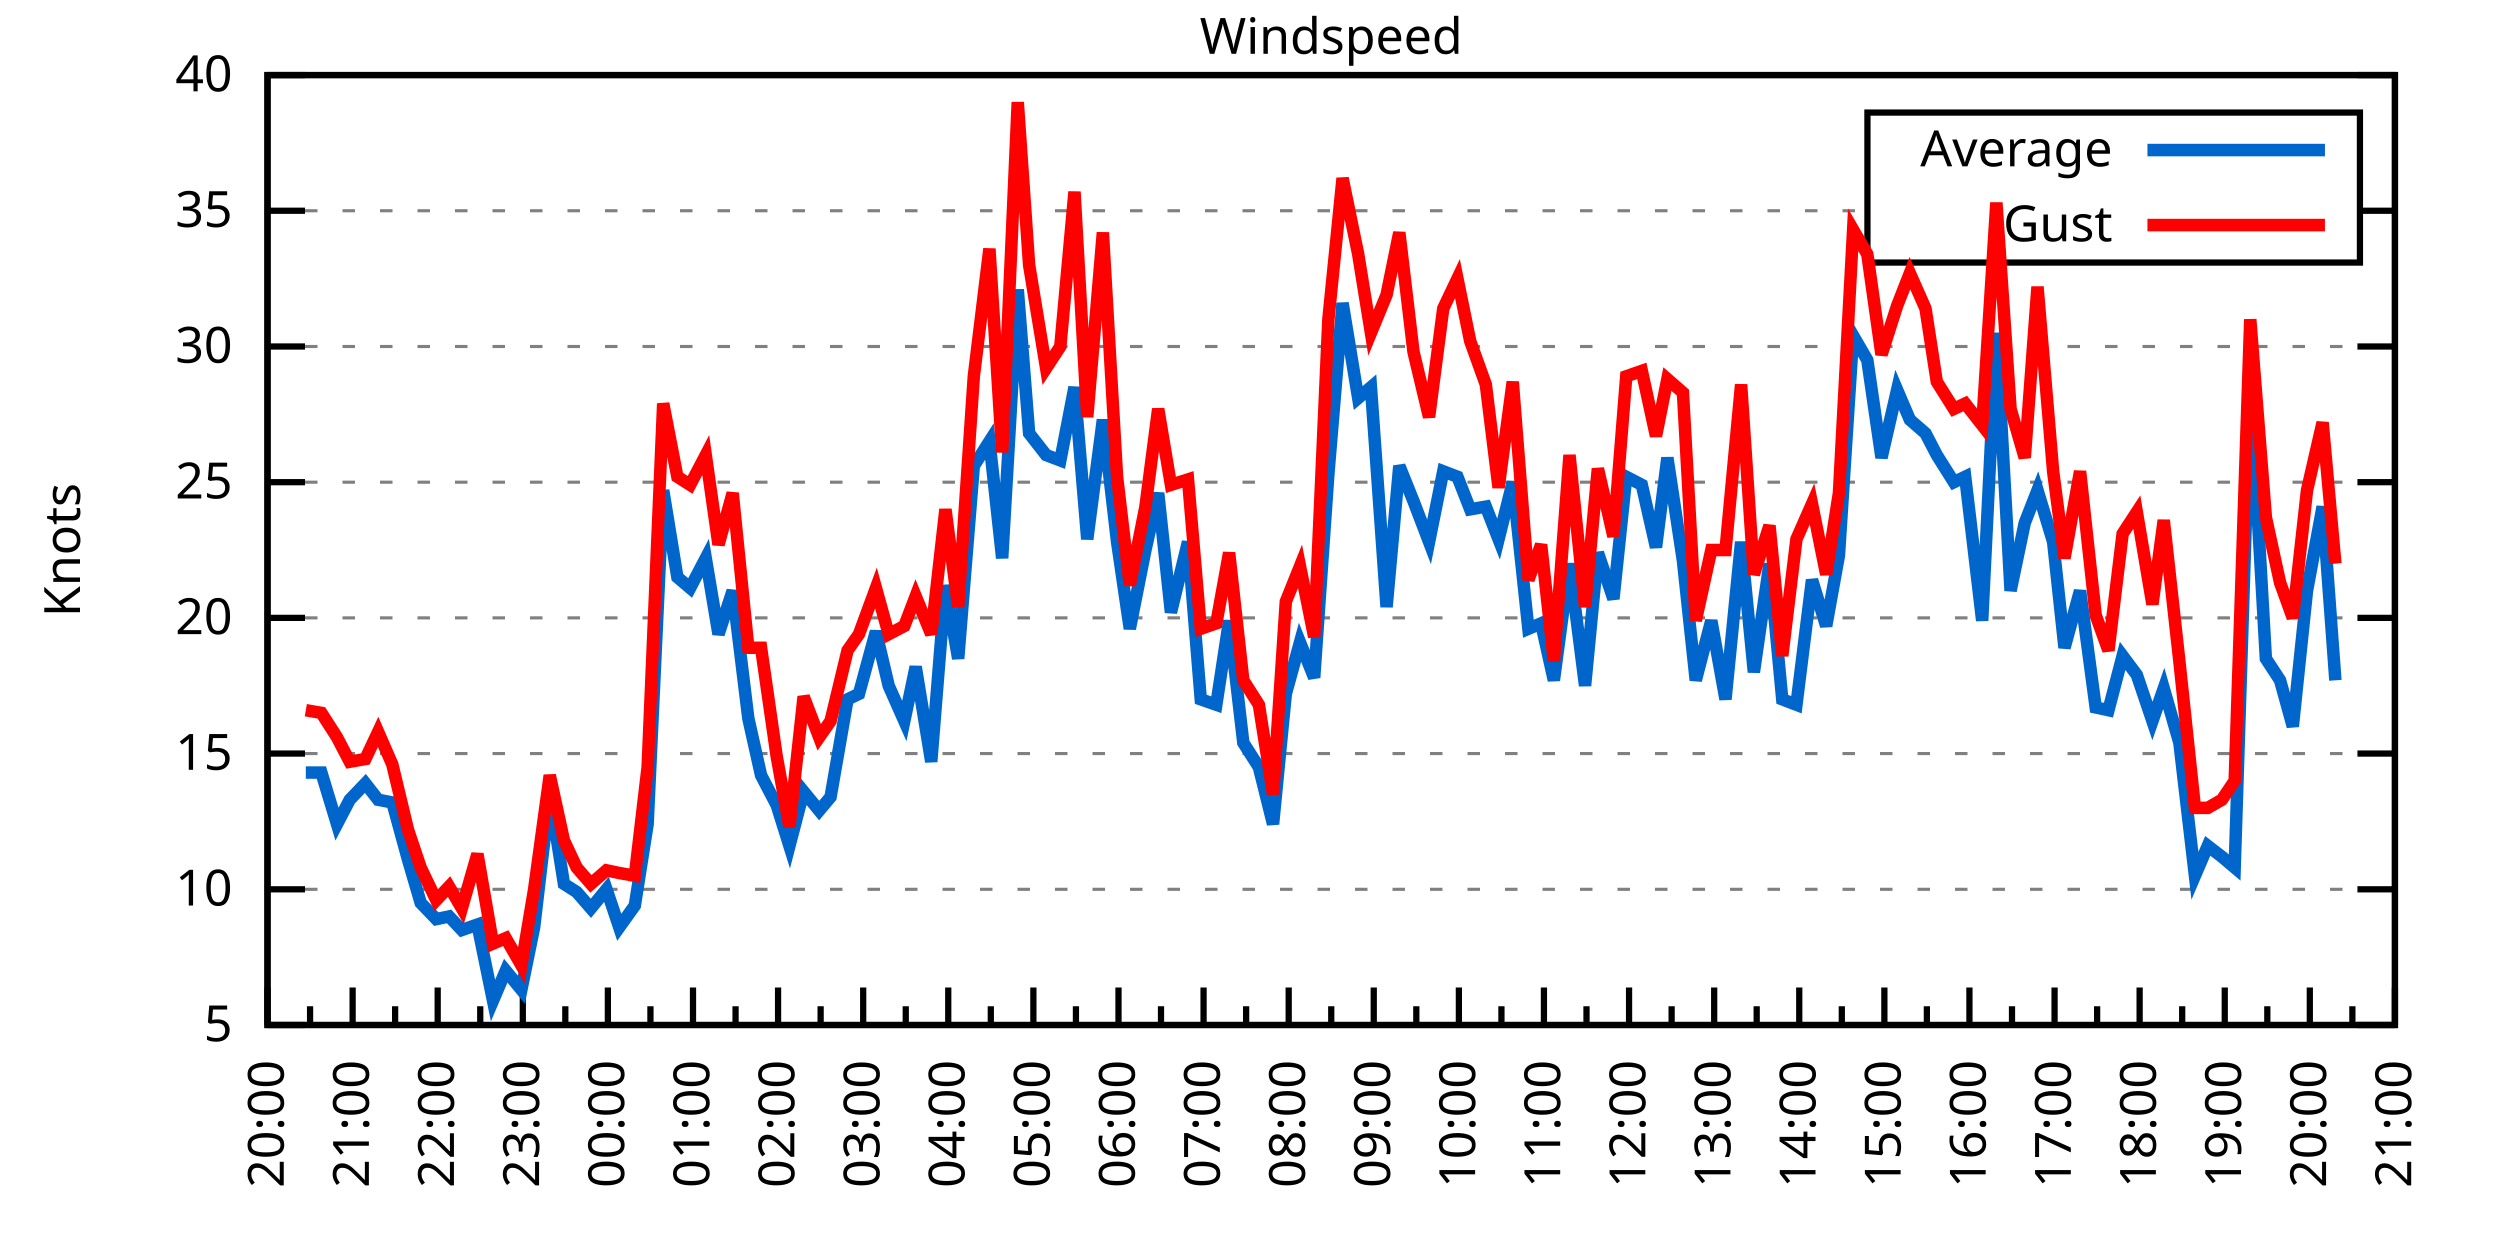
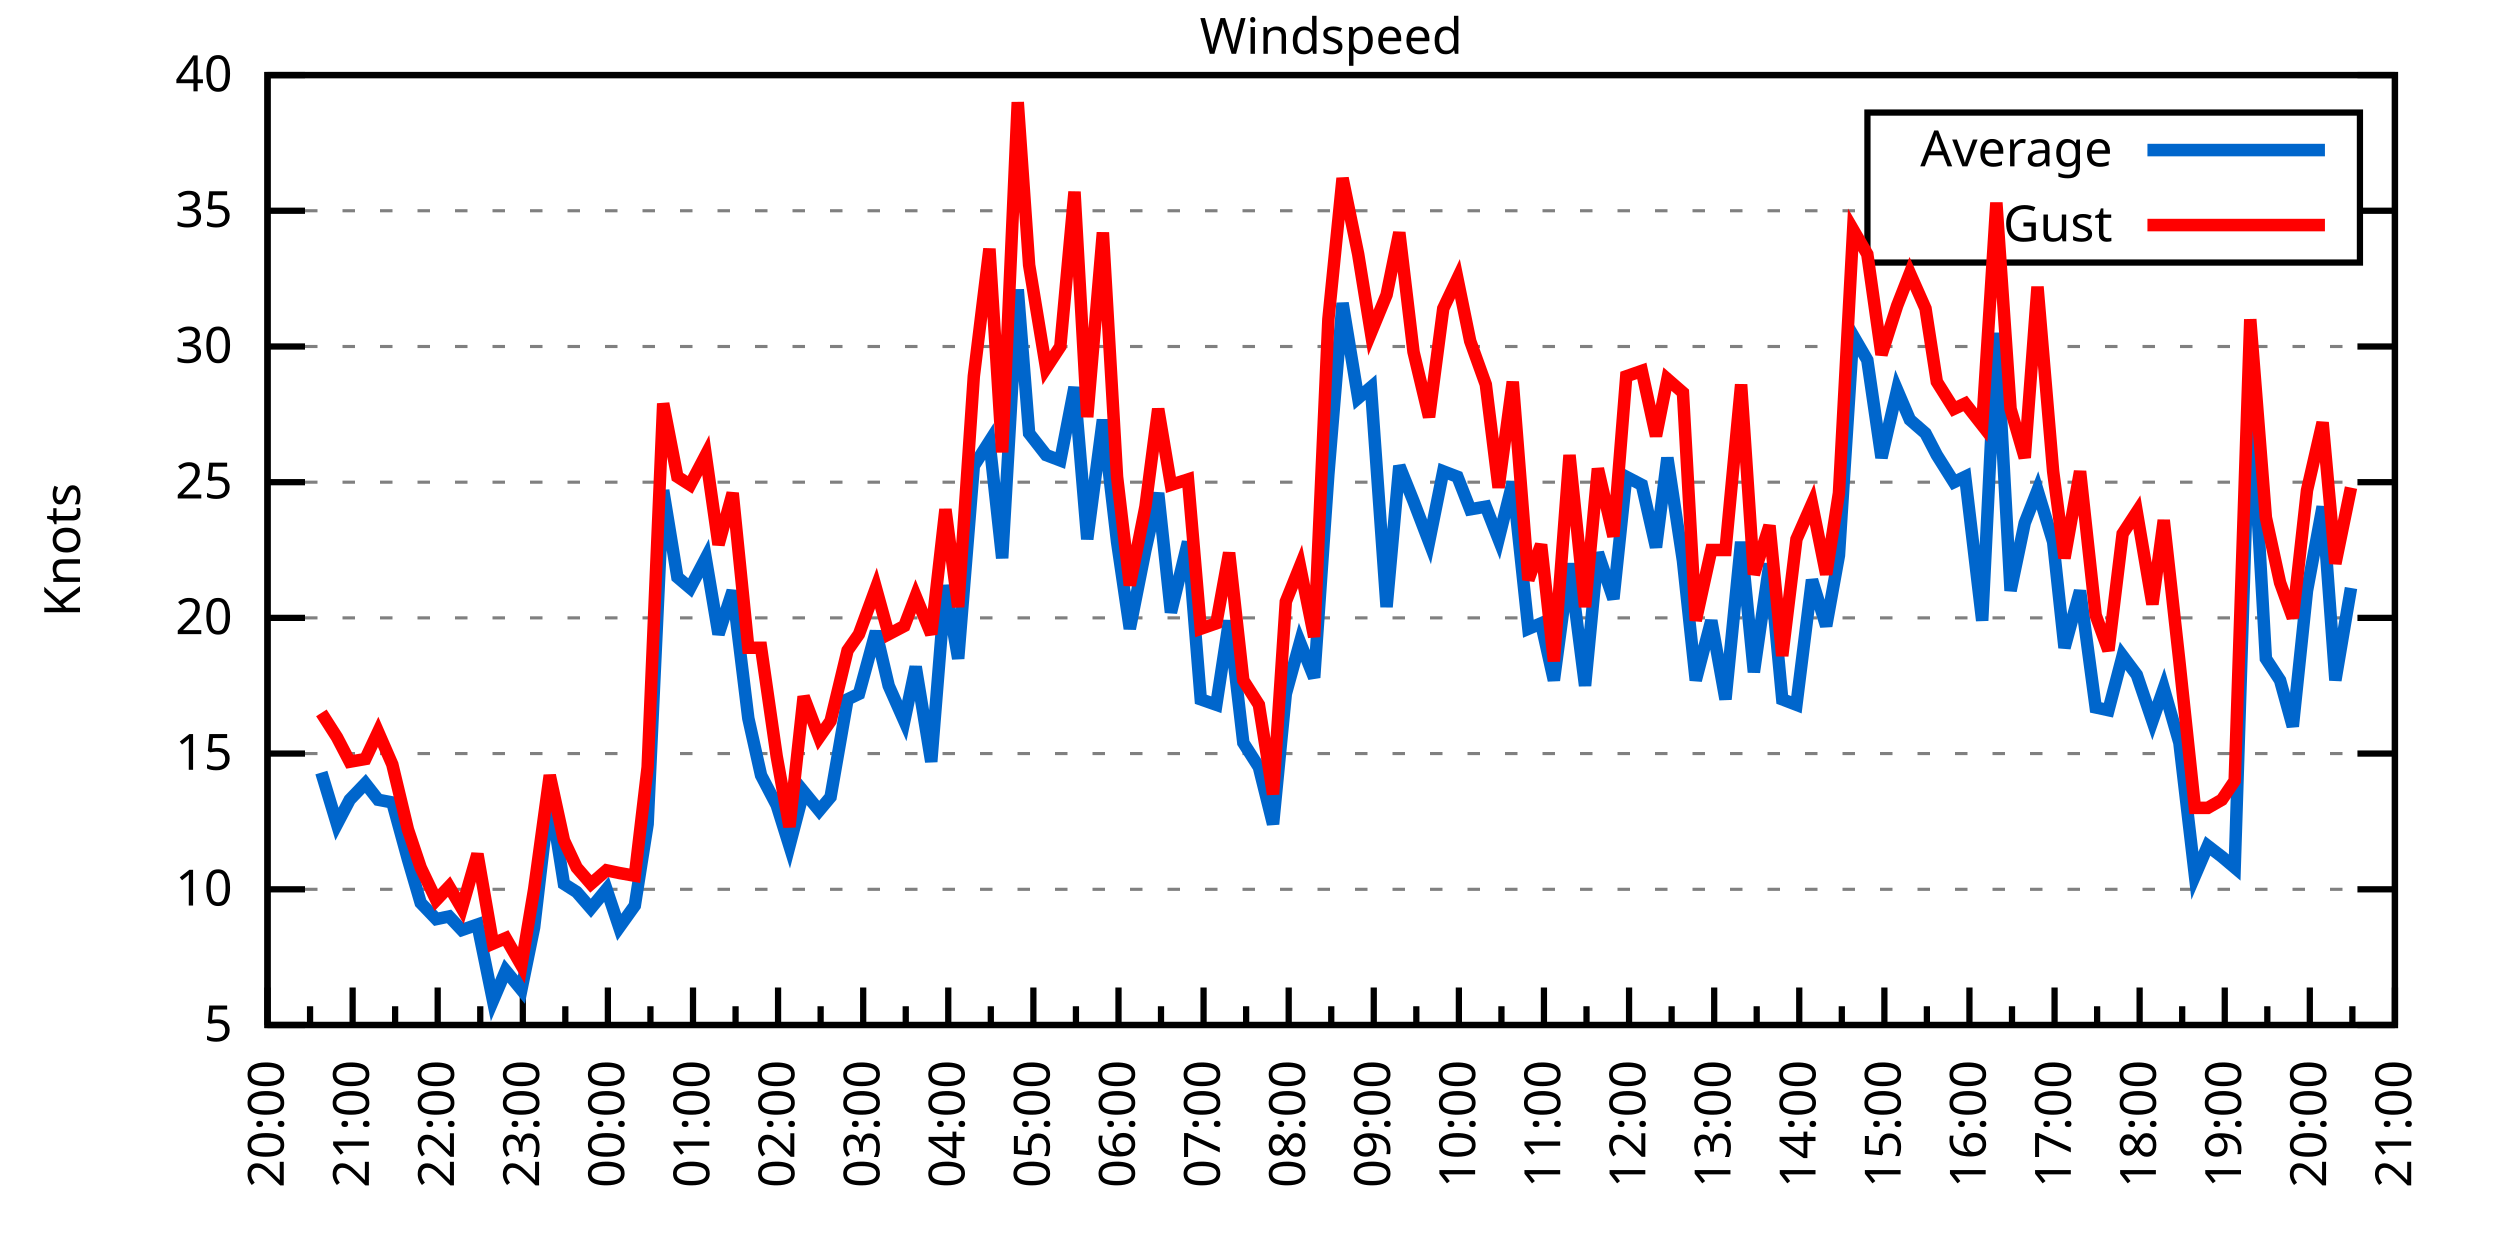
<svg xmlns="http://www.w3.org/2000/svg" xmlns:xlink="http://www.w3.org/1999/xlink" width="400" height="200" viewBox="0 0 400 200">
  <g id="gnuplot_canvas">
    <rect x="0" y="0" width="400" height="200" fill="none" />
    <defs>
      <circle id="gpDot" r="0.5" stroke-width="0.5" stroke="currentColor" />
      <path id="gpPt0" stroke-width="0.333" stroke="currentColor" d="M-1,0 h2 M0,-1 v2" />
      <path id="gpPt1" stroke-width="0.333" stroke="currentColor" d="M-1,-1 L1,1 M1,-1 L-1,1" />
      <path id="gpPt2" stroke-width="0.333" stroke="currentColor" d="M-1,0 L1,0 M0,-1 L0,1 M-1,-1 L1,1 M-1,1 L1,-1" />
      <rect id="gpPt3" stroke-width="0.333" stroke="currentColor" x="-1" y="-1" width="2" height="2" />
      <rect id="gpPt4" stroke-width="0.333" stroke="currentColor" fill="currentColor" x="-1" y="-1" width="2" height="2" />
      <circle id="gpPt5" stroke-width="0.333" stroke="currentColor" cx="0" cy="0" r="1" />
      <use xlink:href="#gpPt5" id="gpPt6" fill="currentColor" stroke="none" />
      <path id="gpPt7" stroke-width="0.333" stroke="currentColor" d="M0,-1.33 L-1.33,0.67 L1.33,0.67 z" />
      <use xlink:href="#gpPt7" id="gpPt8" fill="currentColor" stroke="none" />
      <use xlink:href="#gpPt7" id="gpPt9" stroke="currentColor" transform="rotate(180)" />
      <use xlink:href="#gpPt9" id="gpPt10" fill="currentColor" stroke="none" />
      <use xlink:href="#gpPt3" id="gpPt11" stroke="currentColor" transform="rotate(45)" />
      <use xlink:href="#gpPt11" id="gpPt12" fill="currentColor" stroke="none" />
      <path id="gpPt13" stroke-width="0.333" stroke="currentColor" d="M0,1.330 L1.265,0.411 L0.782,-1.067 L-0.782,-1.076 L-1.265,0.411 z" />
      <use xlink:href="#gpPt13" id="gpPt14" fill="currentColor" stroke="none" />
      <filter id="textbox" filterUnits="objectBoundingBox" x="0" y="0" height="1" width="1">
        <feFlood flood-color="white" flood-opacity="1" result="bgnd" />
        <feComposite in="SourceGraphic" in2="bgnd" operator="atop" />
      </filter>
      <filter id="greybox" filterUnits="objectBoundingBox" x="0" y="0" height="1" width="1">
        <feFlood flood-color="lightgrey" flood-opacity="1" result="grey" />
        <feComposite in="SourceGraphic" in2="grey" operator="atop" />
      </filter>
    </defs>
    <g fill="none" color="white" stroke="currentColor" stroke-width="1.00" stroke-linecap="butt" stroke-linejoin="miter">
</g>
    <g fill="none" color="black" stroke="currentColor" stroke-width="1.00" stroke-linecap="butt" stroke-linejoin="miter">
      <g stroke="none" shape-rendering="crispEdges">
        <polygon fill="rgb(255, 255, 255)" points="42.80,164.00 383.18,164.00 383.18,12.02 42.80,12.02 " />
      </g>
    </g>
    <g fill="none" color="black" stroke="currentColor" stroke-width="1.00" stroke-linecap="butt" stroke-linejoin="miter">
</g>
    <g fill="none" color="black" stroke="black" stroke-width="0.50" stroke-linecap="butt" stroke-linejoin="miter">
</g>
    <g fill="none" color="gray" stroke="currentColor" stroke-width="0.50" stroke-linecap="butt" stroke-linejoin="miter">
      <path stroke="gray" stroke-dasharray="2,4" class="gridline" d="M42.80,164.00 L383.19,164.00  " />
    </g>
    <g fill="none" color="gray" stroke="gray" stroke-width="1.00" stroke-linecap="butt" stroke-linejoin="miter">
</g>
    <g fill="none" color="black" stroke="currentColor" stroke-width="1.00" stroke-linecap="butt" stroke-linejoin="miter">
      <path stroke="black" d="M42.80,164.00 L48.80,164.00 M383.19,164.00 L377.19,164.00  " />
      <g transform="translate(37.20,166.60)" stroke="none" fill="black" font-family="Sans" font-size="8.00" text-anchor="end">
        <text>
          <tspan font-family="Sans"> 5</tspan>
        </text>
      </g>
    </g>
    <g fill="none" color="black" stroke="currentColor" stroke-width="1.00" stroke-linecap="butt" stroke-linejoin="miter">
</g>
    <g fill="none" color="black" stroke="black" stroke-width="0.50" stroke-linecap="butt" stroke-linejoin="miter">
</g>
    <g fill="none" color="gray" stroke="currentColor" stroke-width="0.50" stroke-linecap="butt" stroke-linejoin="miter">
      <path stroke="gray" stroke-dasharray="2,4" class="gridline" d="M42.80,142.29 L383.19,142.29  " />
    </g>
    <g fill="none" color="gray" stroke="gray" stroke-width="1.00" stroke-linecap="butt" stroke-linejoin="miter">
</g>
    <g fill="none" color="black" stroke="currentColor" stroke-width="1.00" stroke-linecap="butt" stroke-linejoin="miter">
      <path stroke="black" d="M42.80,142.29 L48.80,142.29 M383.19,142.29 L377.19,142.29  " />
      <g transform="translate(37.20,144.89)" stroke="none" fill="black" font-family="Sans" font-size="8.00" text-anchor="end">
        <text>
          <tspan font-family="Sans"> 10</tspan>
        </text>
      </g>
    </g>
    <g fill="none" color="black" stroke="currentColor" stroke-width="1.00" stroke-linecap="butt" stroke-linejoin="miter">
</g>
    <g fill="none" color="black" stroke="black" stroke-width="0.50" stroke-linecap="butt" stroke-linejoin="miter">
</g>
    <g fill="none" color="gray" stroke="currentColor" stroke-width="0.50" stroke-linecap="butt" stroke-linejoin="miter">
      <path stroke="gray" stroke-dasharray="2,4" class="gridline" d="M42.80,120.57 L383.19,120.57  " />
    </g>
    <g fill="none" color="gray" stroke="gray" stroke-width="1.00" stroke-linecap="butt" stroke-linejoin="miter">
</g>
    <g fill="none" color="black" stroke="currentColor" stroke-width="1.00" stroke-linecap="butt" stroke-linejoin="miter">
      <path stroke="black" d="M42.80,120.57 L48.80,120.57 M383.19,120.57 L377.19,120.57  " />
      <g transform="translate(37.20,123.17)" stroke="none" fill="black" font-family="Sans" font-size="8.00" text-anchor="end">
        <text>
          <tspan font-family="Sans"> 15</tspan>
        </text>
      </g>
    </g>
    <g fill="none" color="black" stroke="currentColor" stroke-width="1.00" stroke-linecap="butt" stroke-linejoin="miter">
</g>
    <g fill="none" color="black" stroke="black" stroke-width="0.50" stroke-linecap="butt" stroke-linejoin="miter">
</g>
    <g fill="none" color="gray" stroke="currentColor" stroke-width="0.50" stroke-linecap="butt" stroke-linejoin="miter">
      <path stroke="gray" stroke-dasharray="2,4" class="gridline" d="M42.80,98.86 L383.19,98.86  " />
    </g>
    <g fill="none" color="gray" stroke="gray" stroke-width="1.00" stroke-linecap="butt" stroke-linejoin="miter">
</g>
    <g fill="none" color="black" stroke="currentColor" stroke-width="1.00" stroke-linecap="butt" stroke-linejoin="miter">
      <path stroke="black" d="M42.80,98.86 L48.80,98.86 M383.19,98.86 L377.19,98.86  " />
      <g transform="translate(37.20,101.46)" stroke="none" fill="black" font-family="Sans" font-size="8.00" text-anchor="end">
        <text>
          <tspan font-family="Sans"> 20</tspan>
        </text>
      </g>
    </g>
    <g fill="none" color="black" stroke="currentColor" stroke-width="1.00" stroke-linecap="butt" stroke-linejoin="miter">
</g>
    <g fill="none" color="black" stroke="black" stroke-width="0.50" stroke-linecap="butt" stroke-linejoin="miter">
</g>
    <g fill="none" color="gray" stroke="currentColor" stroke-width="0.50" stroke-linecap="butt" stroke-linejoin="miter">
      <path stroke="gray" stroke-dasharray="2,4" class="gridline" d="M42.80,77.15 L383.19,77.15  " />
    </g>
    <g fill="none" color="gray" stroke="gray" stroke-width="1.00" stroke-linecap="butt" stroke-linejoin="miter">
</g>
    <g fill="none" color="black" stroke="currentColor" stroke-width="1.00" stroke-linecap="butt" stroke-linejoin="miter">
      <path stroke="black" d="M42.80,77.15 L48.80,77.15 M383.19,77.15 L377.19,77.15  " />
      <g transform="translate(37.20,79.75)" stroke="none" fill="black" font-family="Sans" font-size="8.00" text-anchor="end">
        <text>
          <tspan font-family="Sans"> 25</tspan>
        </text>
      </g>
    </g>
    <g fill="none" color="black" stroke="currentColor" stroke-width="1.00" stroke-linecap="butt" stroke-linejoin="miter">
</g>
    <g fill="none" color="black" stroke="black" stroke-width="0.50" stroke-linecap="butt" stroke-linejoin="miter">
</g>
    <g fill="none" color="gray" stroke="currentColor" stroke-width="0.50" stroke-linecap="butt" stroke-linejoin="miter">
      <path stroke="gray" stroke-dasharray="2,4" class="gridline" d="M42.80,55.44 L383.19,55.44  " />
    </g>
    <g fill="none" color="gray" stroke="gray" stroke-width="1.00" stroke-linecap="butt" stroke-linejoin="miter">
</g>
    <g fill="none" color="black" stroke="currentColor" stroke-width="1.00" stroke-linecap="butt" stroke-linejoin="miter">
      <path stroke="black" d="M42.80,55.44 L48.80,55.44 M383.19,55.44 L377.19,55.44  " />
      <g transform="translate(37.20,58.04)" stroke="none" fill="black" font-family="Sans" font-size="8.00" text-anchor="end">
        <text>
          <tspan font-family="Sans"> 30</tspan>
        </text>
      </g>
    </g>
    <g fill="none" color="black" stroke="currentColor" stroke-width="1.00" stroke-linecap="butt" stroke-linejoin="miter">
</g>
    <g fill="none" color="black" stroke="black" stroke-width="0.50" stroke-linecap="butt" stroke-linejoin="miter">
</g>
    <g fill="none" color="gray" stroke="currentColor" stroke-width="0.50" stroke-linecap="butt" stroke-linejoin="miter">
      <path stroke="gray" stroke-dasharray="2,4" class="gridline" d="M42.80,33.72 L298.79,33.72 M377.59,33.72 L383.19,33.72  " />
    </g>
    <g fill="none" color="gray" stroke="gray" stroke-width="1.00" stroke-linecap="butt" stroke-linejoin="miter">
</g>
    <g fill="none" color="black" stroke="currentColor" stroke-width="1.00" stroke-linecap="butt" stroke-linejoin="miter">
      <path stroke="black" d="M42.80,33.72 L48.80,33.72 M383.19,33.72 L377.19,33.72  " />
      <g transform="translate(37.20,36.32)" stroke="none" fill="black" font-family="Sans" font-size="8.00" text-anchor="end">
        <text>
          <tspan font-family="Sans"> 35</tspan>
        </text>
      </g>
    </g>
    <g fill="none" color="black" stroke="currentColor" stroke-width="1.00" stroke-linecap="butt" stroke-linejoin="miter">
</g>
    <g fill="none" color="black" stroke="black" stroke-width="0.50" stroke-linecap="butt" stroke-linejoin="miter">
</g>
    <g fill="none" color="gray" stroke="currentColor" stroke-width="0.50" stroke-linecap="butt" stroke-linejoin="miter">
      <path stroke="gray" stroke-dasharray="2,4" class="gridline" d="M42.80,12.01 L383.19,12.01  " />
    </g>
    <g fill="none" color="gray" stroke="gray" stroke-width="1.00" stroke-linecap="butt" stroke-linejoin="miter">
</g>
    <g fill="none" color="black" stroke="currentColor" stroke-width="1.00" stroke-linecap="butt" stroke-linejoin="miter">
      <path stroke="black" d="M42.80,12.01 L48.80,12.01 M383.19,12.01 L377.19,12.01  " />
      <g transform="translate(37.20,14.61)" stroke="none" fill="black" font-family="Sans" font-size="8.00" text-anchor="end">
        <text>
          <tspan font-family="Sans"> 40</tspan>
        </text>
      </g>
    </g>
    <g fill="none" color="black" stroke="currentColor" stroke-width="1.00" stroke-linecap="butt" stroke-linejoin="miter">
      <path stroke="black" d="M42.80,164.00 L42.80,158.00  " />
      <g transform="translate(45.40,169.60) rotate(270)" stroke="none" fill="black" font-family="Sans" font-size="8.00" text-anchor="end">
        <text>
          <tspan font-family="Sans">20:00</tspan>
        </text>
      </g>
    </g>
    <g fill="none" color="black" stroke="currentColor" stroke-width="1.00" stroke-linecap="butt" stroke-linejoin="miter">
      <path stroke="black" d="M49.61,164.00 L49.61,161.00 M56.42,164.00 L56.42,158.00  " />
      <g transform="translate(59.02,169.60) rotate(270)" stroke="none" fill="black" font-family="Sans" font-size="8.00" text-anchor="end">
        <text>
          <tspan font-family="Sans">21:00</tspan>
        </text>
      </g>
    </g>
    <g fill="none" color="black" stroke="currentColor" stroke-width="1.00" stroke-linecap="butt" stroke-linejoin="miter">
      <path stroke="black" d="M63.22,164.00 L63.22,161.00 M70.03,164.00 L70.03,158.00  " />
      <g transform="translate(72.63,169.60) rotate(270)" stroke="none" fill="black" font-family="Sans" font-size="8.00" text-anchor="end">
        <text>
          <tspan font-family="Sans">22:00</tspan>
        </text>
      </g>
    </g>
    <g fill="none" color="black" stroke="currentColor" stroke-width="1.00" stroke-linecap="butt" stroke-linejoin="miter">
      <path stroke="black" d="M76.84,164.00 L76.84,161.00 M83.65,164.00 L83.65,158.00  " />
      <g transform="translate(86.25,169.60) rotate(270)" stroke="none" fill="black" font-family="Sans" font-size="8.00" text-anchor="end">
        <text>
          <tspan font-family="Sans">23:00</tspan>
        </text>
      </g>
    </g>
    <g fill="none" color="black" stroke="currentColor" stroke-width="1.00" stroke-linecap="butt" stroke-linejoin="miter">
      <path stroke="black" d="M90.45,164.00 L90.45,161.00 M97.26,164.00 L97.26,158.00  " />
      <g transform="translate(99.86,169.60) rotate(270)" stroke="none" fill="black" font-family="Sans" font-size="8.00" text-anchor="end">
        <text>
          <tspan font-family="Sans">00:00</tspan>
        </text>
      </g>
    </g>
    <g fill="none" color="black" stroke="currentColor" stroke-width="1.00" stroke-linecap="butt" stroke-linejoin="miter">
      <path stroke="black" d="M104.07,164.00 L104.07,161.00 M110.88,164.00 L110.88,158.00  " />
      <g transform="translate(113.48,169.60) rotate(270)" stroke="none" fill="black" font-family="Sans" font-size="8.00" text-anchor="end">
        <text>
          <tspan font-family="Sans">01:00</tspan>
        </text>
      </g>
    </g>
    <g fill="none" color="black" stroke="currentColor" stroke-width="1.00" stroke-linecap="butt" stroke-linejoin="miter">
      <path stroke="black" d="M117.69,164.00 L117.69,161.00 M124.49,164.00 L124.49,158.00  " />
      <g transform="translate(127.09,169.60) rotate(270)" stroke="none" fill="black" font-family="Sans" font-size="8.00" text-anchor="end">
        <text>
          <tspan font-family="Sans">02:00</tspan>
        </text>
      </g>
    </g>
    <g fill="none" color="black" stroke="currentColor" stroke-width="1.00" stroke-linecap="butt" stroke-linejoin="miter">
      <path stroke="black" d="M131.30,164.00 L131.30,161.00 M138.11,164.00 L138.11,158.00  " />
      <g transform="translate(140.71,169.60) rotate(270)" stroke="none" fill="black" font-family="Sans" font-size="8.00" text-anchor="end">
        <text>
          <tspan font-family="Sans">03:00</tspan>
        </text>
      </g>
    </g>
    <g fill="none" color="black" stroke="currentColor" stroke-width="1.00" stroke-linecap="butt" stroke-linejoin="miter">
      <path stroke="black" d="M144.92,164.00 L144.92,161.00 M151.72,164.00 L151.72,158.00  " />
      <g transform="translate(154.32,169.60) rotate(270)" stroke="none" fill="black" font-family="Sans" font-size="8.00" text-anchor="end">
        <text>
          <tspan font-family="Sans">04:00</tspan>
        </text>
      </g>
    </g>
    <g fill="none" color="black" stroke="currentColor" stroke-width="1.00" stroke-linecap="butt" stroke-linejoin="miter">
      <path stroke="black" d="M158.53,164.00 L158.53,161.00 M165.34,164.00 L165.34,158.00  " />
      <g transform="translate(167.94,169.60) rotate(270)" stroke="none" fill="black" font-family="Sans" font-size="8.00" text-anchor="end">
        <text>
          <tspan font-family="Sans">05:00</tspan>
        </text>
      </g>
    </g>
    <g fill="none" color="black" stroke="currentColor" stroke-width="1.00" stroke-linecap="butt" stroke-linejoin="miter">
      <path stroke="black" d="M172.15,164.00 L172.15,161.00 M178.96,164.00 L178.96,158.00  " />
      <g transform="translate(181.56,169.60) rotate(270)" stroke="none" fill="black" font-family="Sans" font-size="8.00" text-anchor="end">
        <text>
          <tspan font-family="Sans">06:00</tspan>
        </text>
      </g>
    </g>
    <g fill="none" color="black" stroke="currentColor" stroke-width="1.00" stroke-linecap="butt" stroke-linejoin="miter">
      <path stroke="black" d="M185.76,164.00 L185.76,161.00 M192.57,164.00 L192.57,158.00  " />
      <g transform="translate(195.17,169.60) rotate(270)" stroke="none" fill="black" font-family="Sans" font-size="8.00" text-anchor="end">
        <text>
          <tspan font-family="Sans">07:00</tspan>
        </text>
      </g>
    </g>
    <g fill="none" color="black" stroke="currentColor" stroke-width="1.00" stroke-linecap="butt" stroke-linejoin="miter">
      <path stroke="black" d="M199.38,164.00 L199.38,161.00 M206.19,164.00 L206.19,158.00  " />
      <g transform="translate(208.79,169.60) rotate(270)" stroke="none" fill="black" font-family="Sans" font-size="8.00" text-anchor="end">
        <text>
          <tspan font-family="Sans">08:00</tspan>
        </text>
      </g>
    </g>
    <g fill="none" color="black" stroke="currentColor" stroke-width="1.00" stroke-linecap="butt" stroke-linejoin="miter">
      <path stroke="black" d="M213.00,164.00 L213.00,161.00 M219.80,164.00 L219.80,158.00  " />
      <g transform="translate(222.40,169.60) rotate(270)" stroke="none" fill="black" font-family="Sans" font-size="8.00" text-anchor="end">
        <text>
          <tspan font-family="Sans">09:00</tspan>
        </text>
      </g>
    </g>
    <g fill="none" color="black" stroke="currentColor" stroke-width="1.00" stroke-linecap="butt" stroke-linejoin="miter">
      <path stroke="black" d="M226.61,164.00 L226.61,161.00 M233.42,164.00 L233.42,158.00  " />
      <g transform="translate(236.02,169.60) rotate(270)" stroke="none" fill="black" font-family="Sans" font-size="8.00" text-anchor="end">
        <text>
          <tspan font-family="Sans">10:00</tspan>
        </text>
      </g>
    </g>
    <g fill="none" color="black" stroke="currentColor" stroke-width="1.00" stroke-linecap="butt" stroke-linejoin="miter">
      <path stroke="black" d="M240.23,164.00 L240.23,161.00 M247.03,164.00 L247.03,158.00  " />
      <g transform="translate(249.63,169.60) rotate(270)" stroke="none" fill="black" font-family="Sans" font-size="8.00" text-anchor="end">
        <text>
          <tspan font-family="Sans">11:00</tspan>
        </text>
      </g>
    </g>
    <g fill="none" color="black" stroke="currentColor" stroke-width="1.00" stroke-linecap="butt" stroke-linejoin="miter">
      <path stroke="black" d="M253.84,164.00 L253.84,161.00 M260.65,164.00 L260.65,158.00  " />
      <g transform="translate(263.25,169.60) rotate(270)" stroke="none" fill="black" font-family="Sans" font-size="8.00" text-anchor="end">
        <text>
          <tspan font-family="Sans">12:00</tspan>
        </text>
      </g>
    </g>
    <g fill="none" color="black" stroke="currentColor" stroke-width="1.00" stroke-linecap="butt" stroke-linejoin="miter">
      <path stroke="black" d="M267.46,164.00 L267.46,161.00 M274.27,164.00 L274.27,158.00  " />
      <g transform="translate(276.87,169.60) rotate(270)" stroke="none" fill="black" font-family="Sans" font-size="8.00" text-anchor="end">
        <text>
          <tspan font-family="Sans">13:00</tspan>
        </text>
      </g>
    </g>
    <g fill="none" color="black" stroke="currentColor" stroke-width="1.00" stroke-linecap="butt" stroke-linejoin="miter">
      <path stroke="black" d="M281.07,164.00 L281.07,161.00 M287.88,164.00 L287.88,158.00  " />
      <g transform="translate(290.48,169.60) rotate(270)" stroke="none" fill="black" font-family="Sans" font-size="8.00" text-anchor="end">
        <text>
          <tspan font-family="Sans">14:00</tspan>
        </text>
      </g>
    </g>
    <g fill="none" color="black" stroke="currentColor" stroke-width="1.00" stroke-linecap="butt" stroke-linejoin="miter">
      <path stroke="black" d="M294.69,164.00 L294.69,161.00 M301.50,164.00 L301.50,158.00  " />
      <g transform="translate(304.10,169.60) rotate(270)" stroke="none" fill="black" font-family="Sans" font-size="8.00" text-anchor="end">
        <text>
          <tspan font-family="Sans">15:00</tspan>
        </text>
      </g>
    </g>
    <g fill="none" color="black" stroke="currentColor" stroke-width="1.00" stroke-linecap="butt" stroke-linejoin="miter">
      <path stroke="black" d="M308.30,164.00 L308.30,161.00 M315.11,164.00 L315.11,158.00  " />
      <g transform="translate(317.71,169.60) rotate(270)" stroke="none" fill="black" font-family="Sans" font-size="8.00" text-anchor="end">
        <text>
          <tspan font-family="Sans">16:00</tspan>
        </text>
      </g>
    </g>
    <g fill="none" color="black" stroke="currentColor" stroke-width="1.00" stroke-linecap="butt" stroke-linejoin="miter">
      <path stroke="black" d="M321.92,164.00 L321.92,161.00 M328.73,164.00 L328.73,158.00  " />
      <g transform="translate(331.33,169.60) rotate(270)" stroke="none" fill="black" font-family="Sans" font-size="8.00" text-anchor="end">
        <text>
          <tspan font-family="Sans">17:00</tspan>
        </text>
      </g>
    </g>
    <g fill="none" color="black" stroke="currentColor" stroke-width="1.00" stroke-linecap="butt" stroke-linejoin="miter">
      <path stroke="black" d="M335.54,164.00 L335.54,161.00 M342.34,164.00 L342.34,158.00  " />
      <g transform="translate(344.94,169.60) rotate(270)" stroke="none" fill="black" font-family="Sans" font-size="8.00" text-anchor="end">
        <text>
          <tspan font-family="Sans">18:00</tspan>
        </text>
      </g>
    </g>
    <g fill="none" color="black" stroke="currentColor" stroke-width="1.00" stroke-linecap="butt" stroke-linejoin="miter">
      <path stroke="black" d="M349.15,164.00 L349.15,161.00 M355.96,164.00 L355.96,158.00  " />
      <g transform="translate(358.56,169.60) rotate(270)" stroke="none" fill="black" font-family="Sans" font-size="8.00" text-anchor="end">
        <text>
          <tspan font-family="Sans">19:00</tspan>
        </text>
      </g>
    </g>
    <g fill="none" color="black" stroke="currentColor" stroke-width="1.00" stroke-linecap="butt" stroke-linejoin="miter">
      <path stroke="black" d="M362.77,164.00 L362.77,161.00 M369.57,164.00 L369.57,158.00  " />
      <g transform="translate(372.17,169.60) rotate(270)" stroke="none" fill="black" font-family="Sans" font-size="8.00" text-anchor="end">
        <text>
          <tspan font-family="Sans">20:00</tspan>
        </text>
      </g>
    </g>
    <g fill="none" color="black" stroke="currentColor" stroke-width="1.00" stroke-linecap="butt" stroke-linejoin="miter">
      <path stroke="black" d="M376.38,164.00 L376.38,161.00 M383.19,164.00 L383.19,158.00  " />
      <g transform="translate(385.79,169.60) rotate(270)" stroke="none" fill="black" font-family="Sans" font-size="8.00" text-anchor="end">
        <text>
          <tspan font-family="Sans">21:00</tspan>
        </text>
      </g>
    </g>
    <g fill="none" color="black" stroke="currentColor" stroke-width="1.00" stroke-linecap="butt" stroke-linejoin="miter">
</g>
    <g fill="none" color="black" stroke="currentColor" stroke-width="1.00" stroke-linecap="butt" stroke-linejoin="miter">
      <path stroke="black" d="M42.80,12.01 L42.80,164.00 L383.19,164.00 L383.19,12.01 L42.80,12.01 Z  " />
    </g>
    <g fill="none" color="black" stroke="currentColor" stroke-width="1.00" stroke-linecap="butt" stroke-linejoin="miter">
      <g transform="translate(12.80,88.01) rotate(270)" stroke="none" fill="black" font-family="Sans" font-size="8.00" text-anchor="middle">
        <text>
          <tspan font-family="Sans">Knots</tspan>
        </text>
      </g>
    </g>
    <g fill="none" color="black" stroke="currentColor" stroke-width="1.00" stroke-linecap="butt" stroke-linejoin="miter">
</g>
    <g fill="none" color="black" stroke="currentColor" stroke-width="1.00" stroke-linecap="butt" stroke-linejoin="miter">
      <path stroke="black" d="M298.79,42.01 L298.79,18.01 L377.59,18.01 L377.59,42.01 L298.79,42.01 Z  " />
    </g>
    <g id="Windspeed_plot_1">
      <g fill="none" color="white" stroke="black" stroke-width="2.00" stroke-linecap="butt" stroke-linejoin="miter">
</g>
      <g fill="none" color="black" stroke="currentColor" stroke-width="2.00" stroke-linecap="butt" stroke-linejoin="miter">
        <g transform="translate(337.99,26.61)" stroke="none" fill="black" font-family="Sans" font-size="8.00" text-anchor="end">
          <text>
            <tspan font-family="Sans">Average</tspan>
          </text>
        </g>
      </g>
      <g fill="none" color="black" stroke="currentColor" stroke-width="2.00" stroke-linecap="butt" stroke-linejoin="miter">
-         <path stroke="rgb(  0, 102, 204)" d="M343.59,24.01 L371.99,24.01 M48.93,123.61 L51.42,123.61 L53.92,131.86 L55.96,127.96 L58.46,125.35 L60.50,127.96   L62.77,128.39 L65.27,137.51 L67.31,144.46 L69.80,147.06 L71.85,146.63 L73.89,148.80 L76.39,147.93 L78.88,160.09   L80.92,155.31 L83.42,158.35 L85.46,148.37 L87.96,127.09 L90.23,141.42 L92.27,142.72 L94.54,145.33 L97.04,142.29   L99.08,148.37 L101.57,144.89 L103.62,131.86 L106.11,78.45 L108.38,92.35 L110.42,94.08 L112.92,89.31 L114.96,101.47   L117.23,94.52 L119.73,114.93 L121.77,124.05 L124.27,128.83 L126.31,135.34 L128.58,126.65 L131.07,129.69 L132.89,127.52   L135.61,111.89 L137.43,111.02 L140.15,101.03 L142.19,109.72 L144.69,115.36 L146.51,106.68 L149.00,121.88 L151.27,93.65   L153.31,105.38 L155.81,74.54 L158.31,70.63 L160.35,89.31 L162.84,46.32 L164.66,69.33 L167.38,72.81 L169.65,73.67   L171.92,61.95 L173.96,86.27 L176.46,67.16 L178.73,86.70 L180.77,100.60 L183.27,88.00 L185.31,78.89 L187.35,97.99   L190.08,86.70 L192.12,111.89 L194.61,112.76 L196.66,99.30 L198.93,118.84 L201.42,122.75 L203.69,131.86 L205.73,111.02   L208.00,102.77 L210.27,108.42 L212.54,75.85 L214.81,48.49 L217.31,63.69 L219.35,61.95 L221.85,97.12 L223.89,74.54   L226.16,80.19 L228.65,86.70 L230.92,75.41 L233.19,76.28 L235.23,81.49 L237.73,81.06 L239.77,86.27 L242.04,77.15   L244.54,100.60 L246.58,99.73 L248.62,108.85 L251.12,90.18 L253.61,109.72 L255.66,88.44 L258.15,95.82 L260.20,76.28   L262.69,77.58 L264.96,87.57 L266.78,73.24 L269.27,89.74 L271.32,108.85 L273.81,99.30 L276.08,111.89 L278.58,86.70   L280.62,107.55 L283.12,90.18 L285.16,111.89 L287.43,112.76 L289.92,92.78 L292.19,100.16 L294.23,88.87 L296.50,53.70   L298.77,57.61 L301.04,73.24 L303.54,62.38 L305.58,67.16 L308.08,69.33 L309.89,72.81 L312.62,77.15 L314.43,76.28   L317.15,99.30 L319.42,53.26 L321.69,94.52 L323.96,83.66 L326.00,78.45 L328.50,86.70 L330.32,103.64 L332.81,94.52   L335.31,113.19 L337.35,113.63 L339.62,104.94 L341.89,107.98 L344.39,115.36 L346.20,110.15 L348.70,118.84 L351.19,140.12   L353.24,135.34 L355.50,137.08 L357.55,138.81 L360.04,61.52 L362.54,105.38 L364.81,108.85 L366.85,116.23 L369.12,94.52   L371.62,81.06 L373.66,108.85  " />
+         <path stroke="rgb(  0, 102, 204)" d="M343.59,24.01 L371.99,24.01 M51.42,123.61 L53.92,131.86 L55.96,127.96 L58.46,125.35 L60.50,127.96 L62.77,128.39   L65.27,137.51 L67.31,144.46 L69.80,147.06 L71.85,146.63 L73.89,148.80 L76.39,147.93 L78.88,160.09 L80.92,155.31   L83.42,158.35 L85.46,148.37 L87.96,127.09 L90.23,141.42 L92.27,142.72 L94.54,145.33 L97.04,142.29 L99.08,148.37   L101.57,144.89 L103.62,131.86 L106.11,78.45 L108.38,92.35 L110.42,94.08 L112.92,89.31 L114.96,101.47 L117.23,94.52   L119.73,114.93 L121.77,124.05 L124.27,128.83 L126.31,135.34 L128.58,126.65 L131.07,129.69 L132.89,127.52 L135.61,111.89   L137.43,111.02 L140.15,101.03 L142.19,109.72 L144.69,115.36 L146.51,106.68 L149.00,121.88 L151.27,93.65 L153.31,105.38   L155.81,74.54 L158.31,70.63 L160.35,89.31 L162.84,46.32 L164.66,69.33 L167.38,72.81 L169.65,73.67 L171.92,61.95   L173.96,86.27 L176.46,67.16 L178.73,86.70 L180.77,100.60 L183.27,88.00 L185.31,78.89 L187.35,97.99 L190.08,86.70   L192.12,111.89 L194.61,112.76 L196.66,99.30 L198.93,118.84 L201.42,122.75 L203.69,131.86 L205.73,111.02 L208.00,102.77   L210.27,108.42 L212.54,75.85 L214.81,48.49 L217.31,63.69 L219.35,61.95 L221.85,97.12 L223.89,74.54 L226.16,80.19   L228.65,86.70 L230.92,75.41 L233.19,76.28 L235.23,81.49 L237.73,81.06 L239.77,86.27 L242.04,77.15 L244.54,100.60   L246.58,99.73 L248.62,108.85 L251.12,90.18 L253.61,109.72 L255.66,88.44 L258.15,95.82 L260.20,76.28 L262.69,77.58   L264.96,87.57 L266.78,73.24 L269.27,89.74 L271.32,108.85 L273.81,99.30 L276.08,111.89 L278.58,86.70 L280.62,107.55   L283.12,90.18 L285.16,111.89 L287.43,112.76 L289.92,92.78 L292.19,100.16 L294.23,88.87 L296.50,53.70 L298.77,57.61   L301.04,73.24 L303.54,62.38 L305.58,67.16 L308.08,69.33 L309.89,72.81 L312.62,77.15 L314.43,76.28 L317.15,99.30   L319.42,53.26 L321.69,94.52 L323.96,83.66 L326.00,78.45 L328.50,86.70 L330.32,103.64 L332.81,94.52 L335.31,113.19   L337.35,113.63 L339.62,104.94 L341.89,107.98 L344.39,115.36 L346.20,110.15 L348.70,118.84 L351.19,140.12 L353.24,135.34   L355.50,137.08 L357.55,138.81 L360.04,61.52 L362.54,105.38 L364.81,108.85 L366.85,116.23 L369.12,94.52 L371.62,81.06   L373.66,108.85 L376.16,94.08  " />
      </g>
    </g>
    <g id="Windspeed_plot_2">
      <g fill="none" color="black" stroke="currentColor" stroke-width="2.00" stroke-linecap="butt" stroke-linejoin="miter">
        <g transform="translate(337.99,38.61)" stroke="none" fill="black" font-family="Sans" font-size="8.00" text-anchor="end">
          <text>
            <tspan font-family="Sans">Gust</tspan>
          </text>
        </g>
      </g>
      <g fill="none" color="black" stroke="currentColor" stroke-width="2.00" stroke-linecap="butt" stroke-linejoin="miter">
-         <path stroke="rgb(255,   0,   0)" d="M343.59,36.01 L371.99,36.01 M48.93,113.63 L51.42,114.06 L53.92,117.97 L55.96,121.88 L58.46,121.44 L60.50,117.10   L62.77,122.31 L65.27,132.73 L67.31,138.81 L69.80,144.02 L71.85,141.85 L73.89,145.33 L76.39,136.64 L78.88,150.97   L80.92,150.10 L83.42,154.45 L85.46,142.29 L87.96,124.05 L90.23,134.47 L92.27,138.81 L94.54,141.42 L97.04,139.25   L99.08,139.68 L101.57,140.12 L103.62,122.75 L106.11,64.56 L108.38,76.28 L110.42,77.58 L112.92,72.81 L114.96,87.14   L117.23,78.89 L119.73,103.64 L121.77,103.64 L124.27,121.01 L126.31,132.30 L128.58,111.45 L131.07,117.97 L132.89,115.36   L135.61,104.07 L137.43,101.47 L140.15,94.08 L142.19,101.47 L144.69,100.16 L146.51,95.39 L149.00,101.47 L151.27,81.49   L153.31,97.12 L155.81,60.21 L158.31,39.80 L160.35,72.37 L162.84,16.35 L164.66,42.41 L167.38,58.91 L169.65,55.44   L171.92,30.68 L173.96,66.73 L176.46,37.20 L178.73,76.28 L180.77,93.65 L183.27,81.06 L185.31,65.42 L187.35,77.58   L190.08,76.71 L192.12,100.60 L194.61,99.73 L196.66,88.44 L198.93,108.85 L201.42,112.76 L203.69,127.09 L205.73,96.26   L208.00,90.61 L210.27,101.90 L212.54,51.09 L214.81,28.51 L217.31,40.67 L219.35,53.26 L221.85,47.18 L223.89,37.20   L226.16,56.30 L228.65,66.73 L230.92,49.36 L233.19,44.58 L235.23,54.57 L237.73,61.52 L239.77,78.02 L242.04,61.08   L244.54,92.78 L246.58,87.14 L248.62,105.81 L251.12,72.81 L253.61,97.12 L255.66,74.98 L258.15,85.83 L260.20,60.21   L262.69,59.34 L264.96,69.77 L266.78,60.65 L269.27,62.82 L271.32,99.30 L273.81,88.00 L276.08,88.00 L278.58,61.52   L280.62,91.91 L283.12,84.10 L285.16,104.94 L287.43,86.27 L289.92,80.62 L292.19,91.91 L294.23,78.89 L296.50,36.76   L298.77,40.67 L301.04,56.74 L303.54,48.92 L305.58,43.71 L308.08,49.36 L309.89,61.08 L312.62,65.42 L314.43,64.56   L317.15,68.03 L319.42,32.42 L321.69,65.42 L323.96,73.24 L326.00,45.88 L328.50,75.41 L330.32,89.31 L332.81,75.41   L335.31,98.43 L337.35,104.07 L339.62,85.40 L341.89,81.93 L344.39,96.69 L346.20,83.23 L348.70,105.81 L351.19,129.26   L353.24,129.26 L355.50,127.96 L357.55,124.92 L360.04,51.09 L362.54,82.79 L364.81,93.22 L366.85,98.86 L369.12,78.45   L371.62,67.59 L373.66,90.18  " />
+         <path stroke="rgb(255,   0,   0)" d="M343.59,36.01 L371.99,36.01 M51.42,114.06 L53.92,117.97 L55.96,121.88 L58.46,121.44 L60.50,117.10 L62.77,122.31   L65.27,132.73 L67.31,138.81 L69.80,144.02 L71.85,141.85 L73.89,145.33 L76.39,136.64 L78.88,150.97 L80.92,150.10   L83.42,154.45 L85.46,142.29 L87.96,124.05 L90.23,134.47 L92.27,138.81 L94.54,141.42 L97.04,139.25 L99.08,139.68   L101.57,140.12 L103.62,122.75 L106.11,64.56 L108.38,76.28 L110.42,77.58 L112.92,72.81 L114.96,87.14 L117.23,78.89   L119.73,103.64 L121.77,103.64 L124.27,121.01 L126.31,132.30 L128.58,111.45 L131.07,117.97 L132.89,115.36 L135.61,104.07   L137.43,101.47 L140.15,94.08 L142.19,101.47 L144.69,100.16 L146.51,95.39 L149.00,101.47 L151.27,81.49 L153.31,97.12   L155.81,60.21 L158.31,39.80 L160.35,72.37 L162.84,16.35 L164.66,42.41 L167.38,58.91 L169.65,55.44 L171.92,30.68   L173.96,66.73 L176.46,37.20 L178.73,76.28 L180.77,93.65 L183.27,81.06 L185.31,65.42 L187.35,77.58 L190.08,76.71   L192.12,100.60 L194.61,99.73 L196.66,88.44 L198.93,108.85 L201.42,112.76 L203.69,127.09 L205.73,96.26 L208.00,90.61   L210.27,101.90 L212.54,51.09 L214.81,28.51 L217.31,40.67 L219.35,53.26 L221.85,47.18 L223.89,37.20 L226.16,56.30   L228.65,66.73 L230.92,49.36 L233.19,44.58 L235.23,54.57 L237.73,61.52 L239.77,78.02 L242.04,61.08 L244.54,92.78   L246.58,87.14 L248.62,105.81 L251.12,72.81 L253.61,97.12 L255.66,74.98 L258.15,85.83 L260.20,60.21 L262.69,59.34   L264.96,69.77 L266.78,60.65 L269.27,62.82 L271.32,99.30 L273.81,88.00 L276.08,88.00 L278.58,61.52 L280.62,91.91   L283.12,84.10 L285.16,104.94 L287.43,86.27 L289.92,80.62 L292.19,91.91 L294.23,78.89 L296.50,36.76 L298.77,40.67   L301.04,56.74 L303.54,48.92 L305.58,43.71 L308.08,49.36 L309.89,61.08 L312.62,65.42 L314.43,64.56 L317.15,68.03   L319.42,32.42 L321.69,65.42 L323.96,73.24 L326.00,45.88 L328.50,75.41 L330.32,89.31 L332.81,75.41 L335.31,98.43   L337.35,104.07 L339.62,85.40 L341.89,81.93 L344.39,96.69 L346.20,83.23 L348.70,105.81 L351.19,129.26 L353.24,129.26   L355.50,127.96 L357.55,124.92 L360.04,51.09 L362.54,82.79 L364.81,93.22 L366.85,98.86 L369.12,78.45 L371.62,67.59   L373.66,90.18 L376.16,78.02  " />
      </g>
    </g>
    <g fill="none" color="black" stroke="currentColor" stroke-width="2.00" stroke-linecap="butt" stroke-linejoin="miter">
</g>
    <g fill="none" color="black" stroke="black" stroke-width="1.00" stroke-linecap="butt" stroke-linejoin="miter">
</g>
    <g fill="none" color="black" stroke="currentColor" stroke-width="1.00" stroke-linecap="butt" stroke-linejoin="miter">
      <path stroke="black" d="M42.80,12.01 L42.80,164.00 L383.19,164.00 L383.19,12.01 L42.80,12.01 Z  " />
    </g>
    <g fill="none" color="black" stroke="currentColor" stroke-width="1.00" stroke-linecap="butt" stroke-linejoin="miter">
      <g transform="translate(212.99,8.61)" stroke="none" fill="black" font-family="Sans" font-size="8.00" text-anchor="middle">
        <text>
          <tspan font-family="Sans">Windspeed</tspan>
        </text>
      </g>
    </g>
    <g fill="none" color="black" stroke="currentColor" stroke-width="1.00" stroke-linecap="butt" stroke-linejoin="miter">
</g>
  </g>
</svg>
